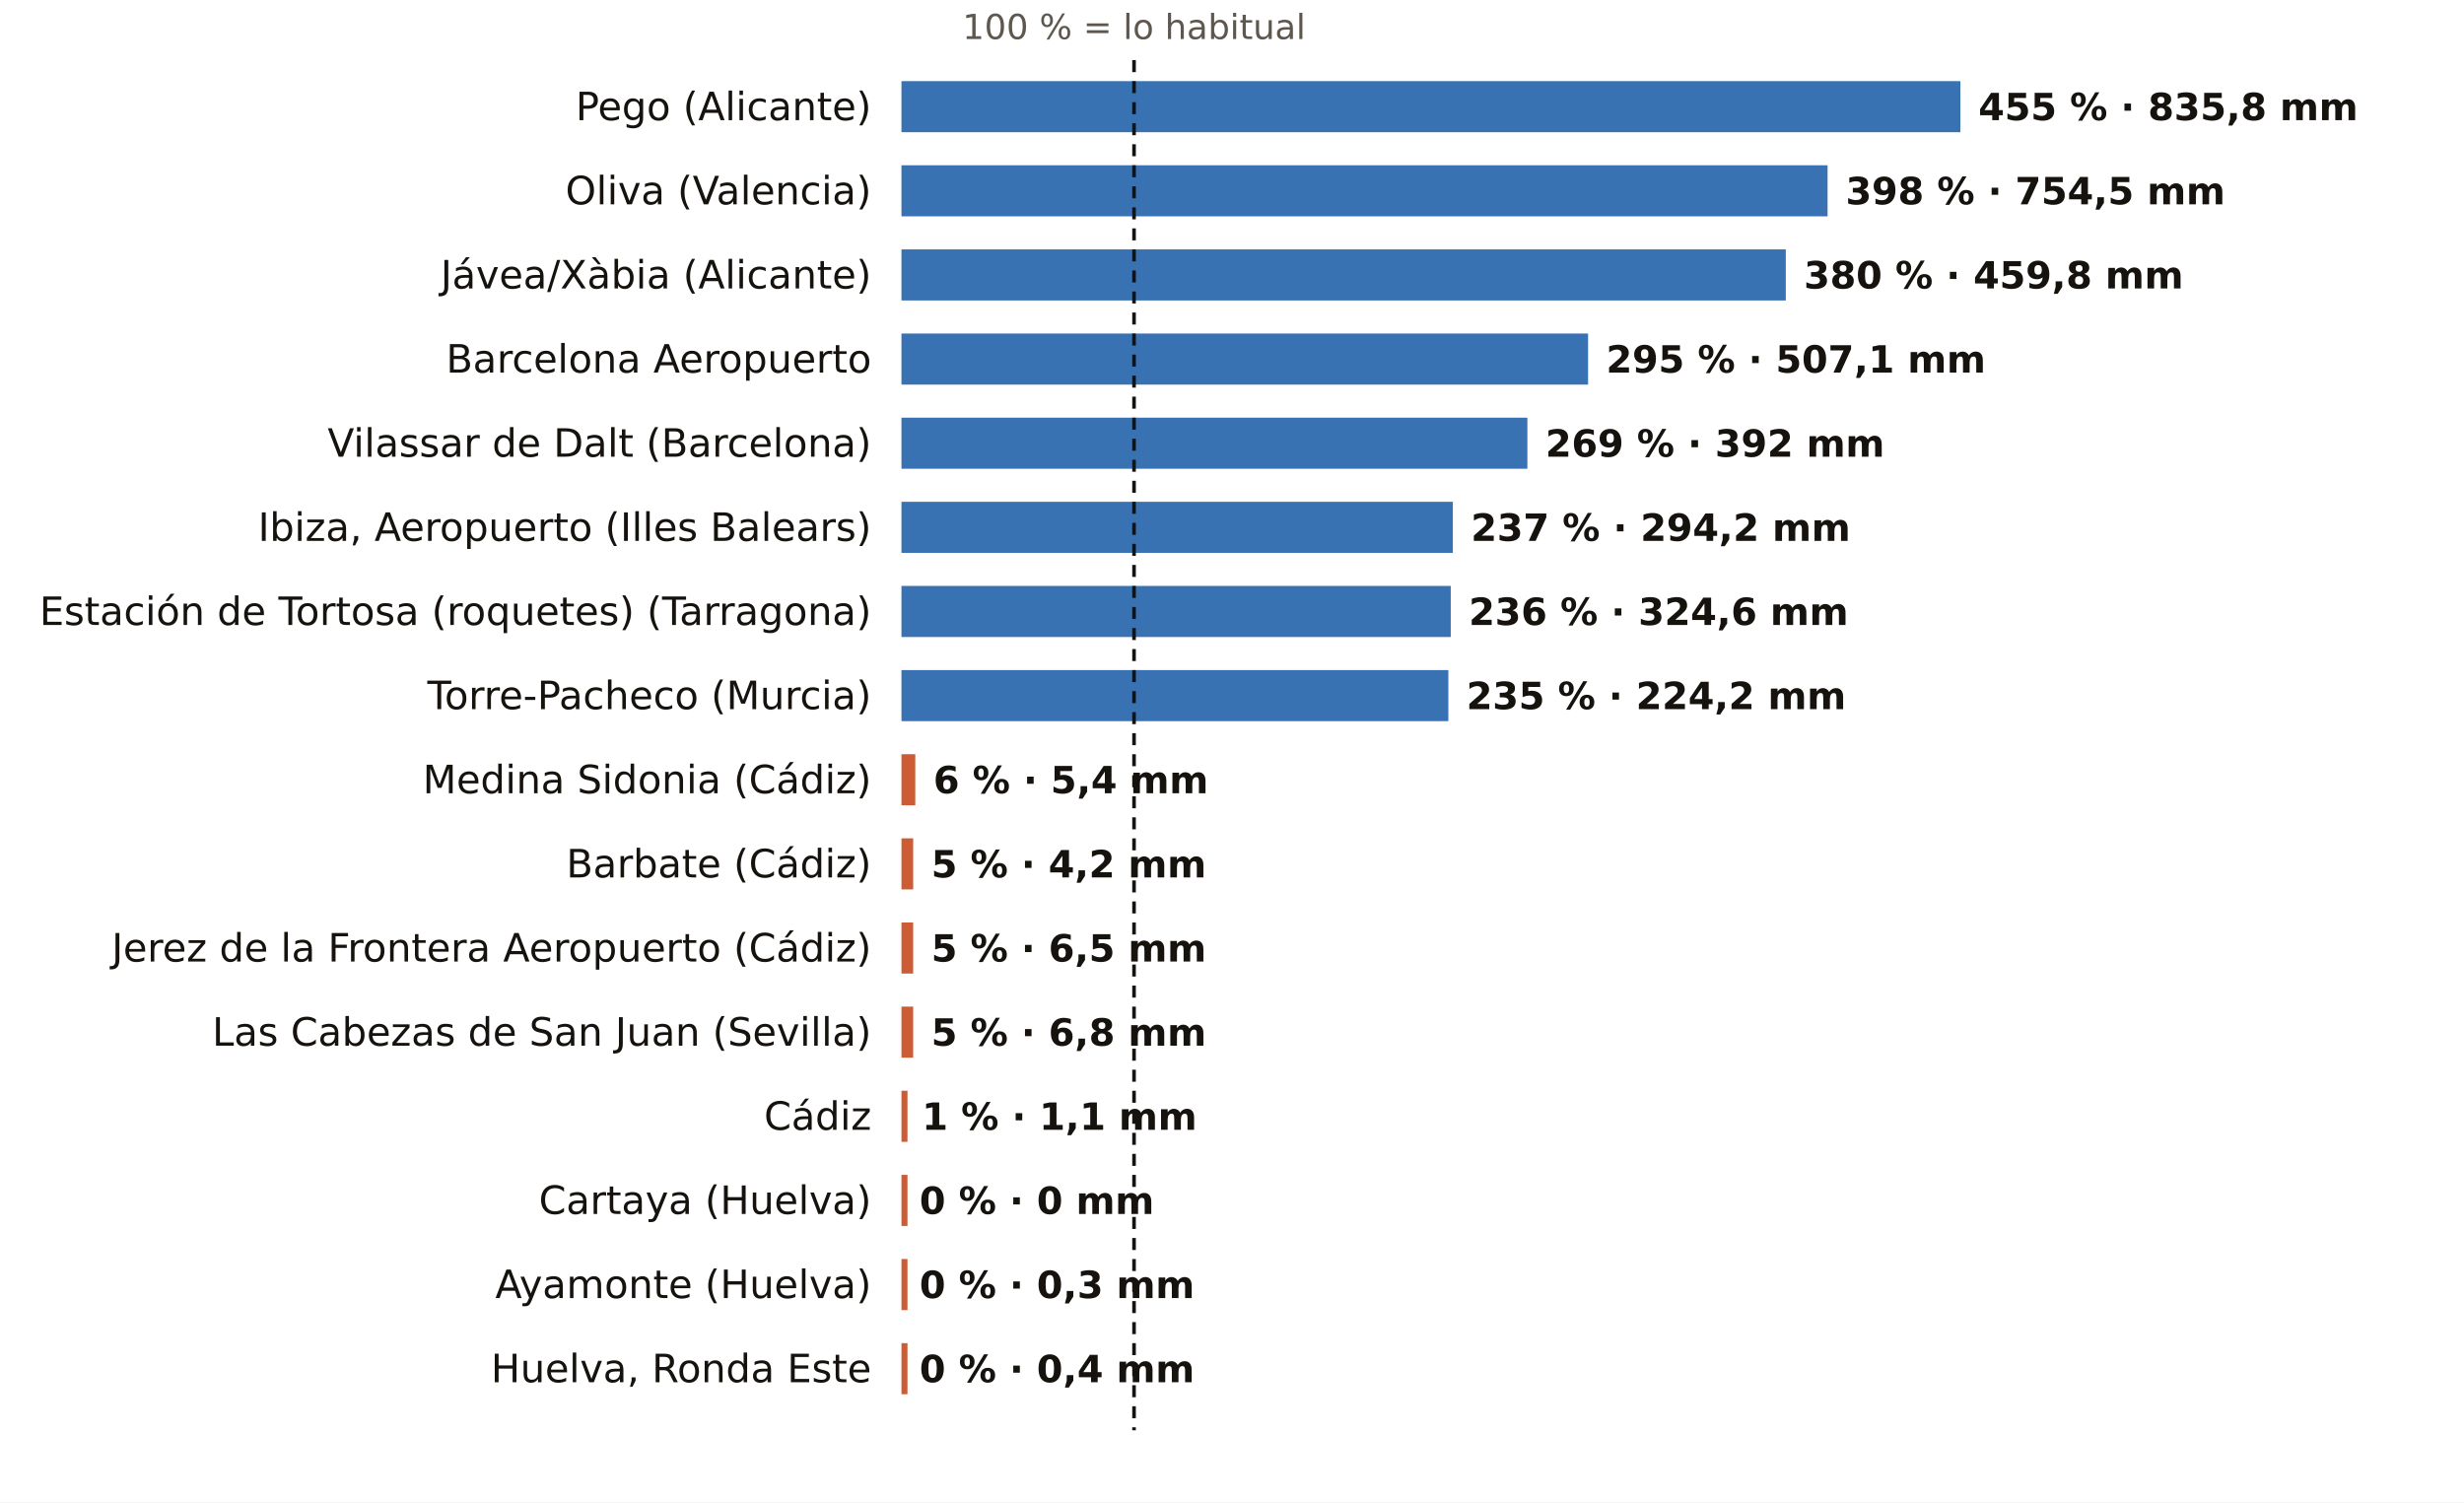
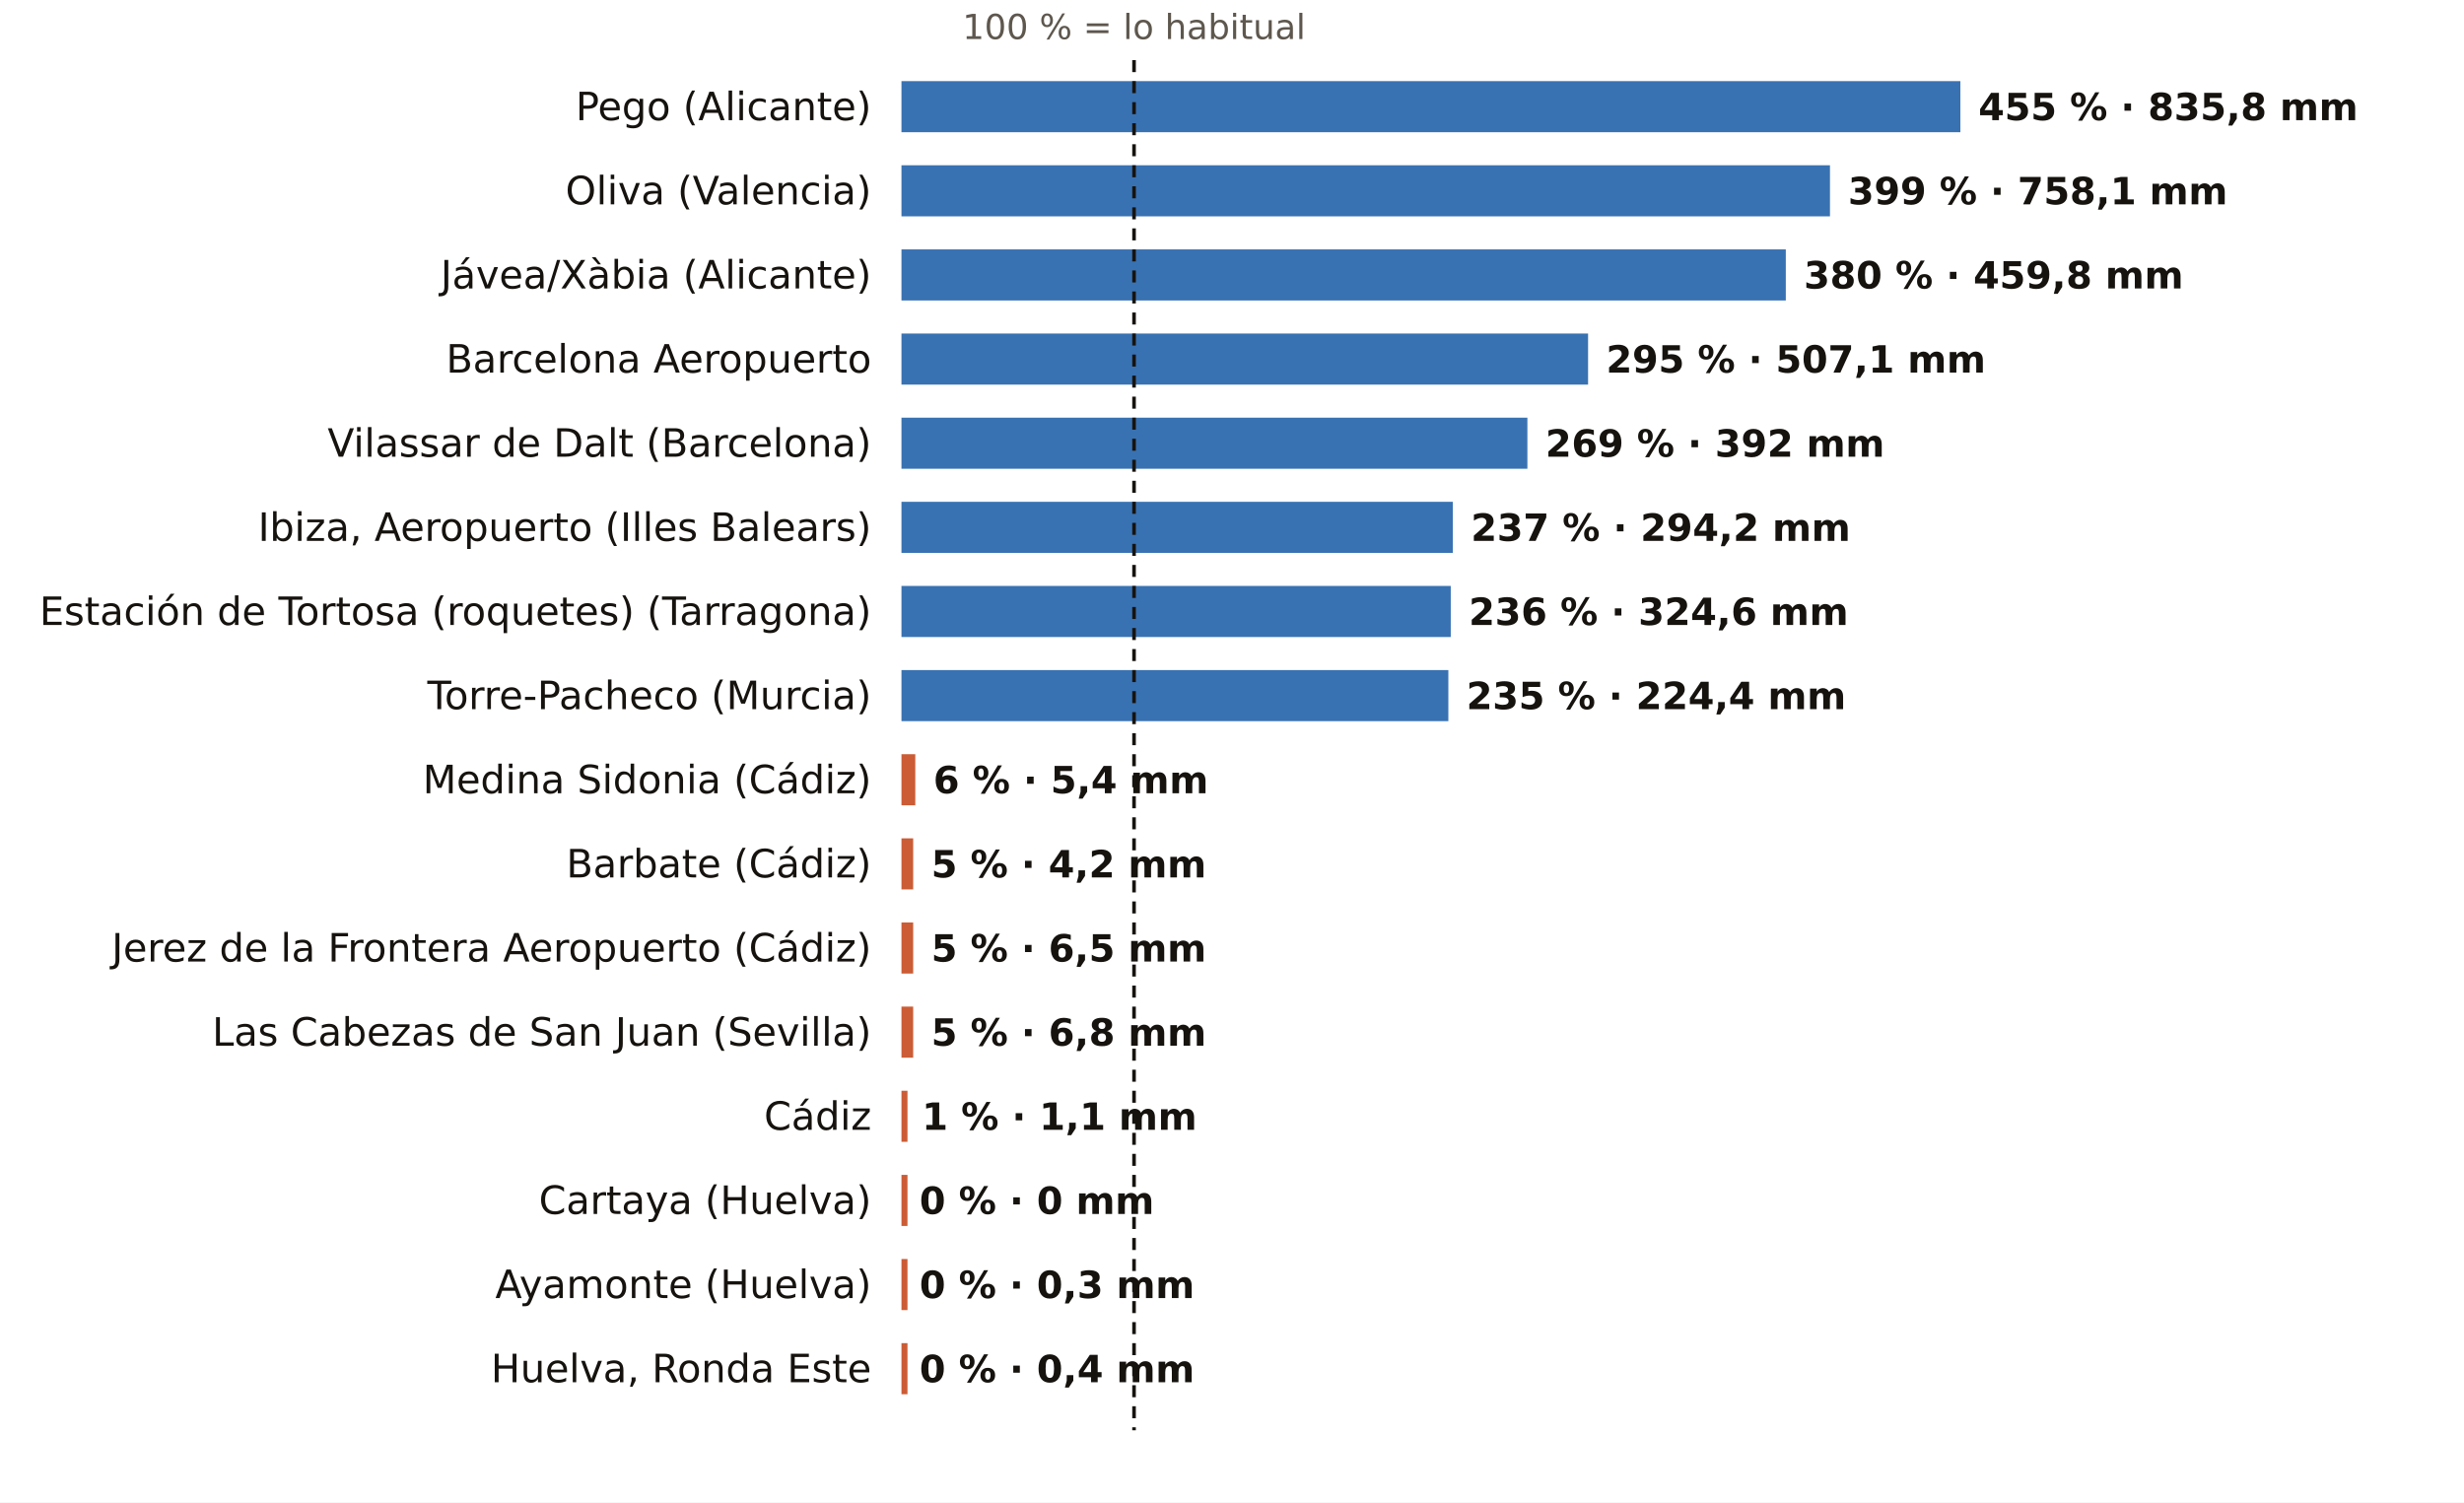
<svg xmlns="http://www.w3.org/2000/svg" viewBox="0 0 820 500" width="820" height="500" role="img" aria-label="El otoño, pluviómetro a pluviómetro: % de lo habitual">
  <rect width="820" height="500" fill="#FFFFFF" />
  <text x="377.4" y="13.0" font-size="11.5" fill="#5E574E" text-anchor="middle" font-weight="400" font-family="Public Sans, DejaVu Sans, Arial, sans-serif">100 % = lo habitual</text>
  <text x="290.0" y="40.0" font-size="13" fill="#16130F" text-anchor="end" font-weight="500" font-family="Public Sans, DejaVu Sans, Arial, sans-serif">Pego (Alicante)</text>
  <rect x="300" y="27" width="352.4" height="17" fill="#1F5FA8" opacity="0.88" />
  <text x="658.4" y="40.0" font-size="12.5" fill="#16130F" text-anchor="start" font-weight="600" font-family="Public Sans, DejaVu Sans, Arial, sans-serif">455 % · 835,8 mm</text>
  <text x="290.0" y="68.0" font-size="13" fill="#16130F" text-anchor="end" font-weight="500" font-family="Public Sans, DejaVu Sans, Arial, sans-serif">Oliva (Valencia)</text>
-   <rect x="300" y="55" width="308.2" height="17" fill="#1F5FA8" opacity="0.88" />
-   <text x="614.2" y="68.0" font-size="12.5" fill="#16130F" text-anchor="start" font-weight="600" font-family="Public Sans, DejaVu Sans, Arial, sans-serif">398 % · 754,5 mm</text>
+   <rect x="300" y="55" width="309.0" height="17" fill="#1F5FA8" opacity="0.88" />
+   <text x="615.0" y="68.0" font-size="12.5" fill="#16130F" text-anchor="start" font-weight="600" font-family="Public Sans, DejaVu Sans, Arial, sans-serif">399 % · 758,1 mm</text>
  <text x="290.0" y="96.0" font-size="13" fill="#16130F" text-anchor="end" font-weight="500" font-family="Public Sans, DejaVu Sans, Arial, sans-serif">Jávea/Xàbia (Alicante)</text>
  <rect x="300" y="83" width="294.3" height="17" fill="#1F5FA8" opacity="0.88" />
  <text x="600.3" y="96.0" font-size="12.5" fill="#16130F" text-anchor="start" font-weight="600" font-family="Public Sans, DejaVu Sans, Arial, sans-serif">380 % · 459,8 mm</text>
  <text x="290.0" y="124.0" font-size="13" fill="#16130F" text-anchor="end" font-weight="500" font-family="Public Sans, DejaVu Sans, Arial, sans-serif">Barcelona Aeropuerto</text>
  <rect x="300" y="111" width="228.5" height="17" fill="#1F5FA8" opacity="0.88" />
  <text x="534.5" y="124.0" font-size="12.5" fill="#16130F" text-anchor="start" font-weight="600" font-family="Public Sans, DejaVu Sans, Arial, sans-serif">295 % · 507,1 mm</text>
  <text x="290.0" y="152.0" font-size="13" fill="#16130F" text-anchor="end" font-weight="500" font-family="Public Sans, DejaVu Sans, Arial, sans-serif">Vilassar de Dalt (Barcelona)</text>
  <rect x="300" y="139" width="208.3" height="17" fill="#1F5FA8" opacity="0.88" />
  <text x="514.3" y="152.0" font-size="12.5" fill="#16130F" text-anchor="start" font-weight="600" font-family="Public Sans, DejaVu Sans, Arial, sans-serif">269 % · 392 mm</text>
  <text x="290.0" y="180.0" font-size="13" fill="#16130F" text-anchor="end" font-weight="500" font-family="Public Sans, DejaVu Sans, Arial, sans-serif">Ibiza, Aeropuerto (Illes Balears)</text>
  <rect x="300" y="167" width="183.5" height="17" fill="#1F5FA8" opacity="0.88" />
  <text x="489.5" y="180.0" font-size="12.5" fill="#16130F" text-anchor="start" font-weight="600" font-family="Public Sans, DejaVu Sans, Arial, sans-serif">237 % · 294,2 mm</text>
  <text x="290.0" y="208.0" font-size="13" fill="#16130F" text-anchor="end" font-weight="500" font-family="Public Sans, DejaVu Sans, Arial, sans-serif">Estación de Tortosa (roquetes) (Tarragona)</text>
  <rect x="300" y="195" width="182.8" height="17" fill="#1F5FA8" opacity="0.88" />
  <text x="488.8" y="208.0" font-size="12.5" fill="#16130F" text-anchor="start" font-weight="600" font-family="Public Sans, DejaVu Sans, Arial, sans-serif">236 % · 324,6 mm</text>
  <text x="290.0" y="236.0" font-size="13" fill="#16130F" text-anchor="end" font-weight="500" font-family="Public Sans, DejaVu Sans, Arial, sans-serif">Torre-Pacheco (Murcia)</text>
  <rect x="300" y="223" width="182.0" height="17" fill="#1F5FA8" opacity="0.88" />
-   <text x="488.0" y="236.0" font-size="12.5" fill="#16130F" text-anchor="start" font-weight="600" font-family="Public Sans, DejaVu Sans, Arial, sans-serif">235 % · 224,2 mm</text>
+   <text x="488.0" y="236.0" font-size="12.5" fill="#16130F" text-anchor="start" font-weight="600" font-family="Public Sans, DejaVu Sans, Arial, sans-serif">235 % · 224,4 mm</text>
  <text x="290.0" y="264.0" font-size="13" fill="#16130F" text-anchor="end" font-weight="500" font-family="Public Sans, DejaVu Sans, Arial, sans-serif">Medina Sidonia (Cádiz)</text>
  <rect x="300" y="251" width="4.6" height="17" fill="#C4461A" opacity="0.88" />
  <text x="310.6" y="264.0" font-size="12.5" fill="#16130F" text-anchor="start" font-weight="600" font-family="Public Sans, DejaVu Sans, Arial, sans-serif">6 % · 5,4 mm</text>
  <text x="290.0" y="292.0" font-size="13" fill="#16130F" text-anchor="end" font-weight="500" font-family="Public Sans, DejaVu Sans, Arial, sans-serif">Barbate (Cádiz)</text>
  <rect x="300" y="279" width="3.9" height="17" fill="#C4461A" opacity="0.88" />
  <text x="309.9" y="292.0" font-size="12.5" fill="#16130F" text-anchor="start" font-weight="600" font-family="Public Sans, DejaVu Sans, Arial, sans-serif">5 % · 4,2 mm</text>
  <text x="290.0" y="320.0" font-size="13" fill="#16130F" text-anchor="end" font-weight="500" font-family="Public Sans, DejaVu Sans, Arial, sans-serif">Jerez de la Frontera Aeropuerto (Cádiz)</text>
  <rect x="300" y="307" width="3.9" height="17" fill="#C4461A" opacity="0.88" />
  <text x="309.9" y="320.0" font-size="12.5" fill="#16130F" text-anchor="start" font-weight="600" font-family="Public Sans, DejaVu Sans, Arial, sans-serif">5 % · 6,5 mm</text>
  <text x="290.0" y="348.0" font-size="13" fill="#16130F" text-anchor="end" font-weight="500" font-family="Public Sans, DejaVu Sans, Arial, sans-serif">Las Cabezas de San Juan (Sevilla)</text>
  <rect x="300" y="335" width="3.9" height="17" fill="#C4461A" opacity="0.88" />
  <text x="309.9" y="348.0" font-size="12.5" fill="#16130F" text-anchor="start" font-weight="600" font-family="Public Sans, DejaVu Sans, Arial, sans-serif">5 % · 6,8 mm</text>
  <text x="290.0" y="376.0" font-size="13" fill="#16130F" text-anchor="end" font-weight="500" font-family="Public Sans, DejaVu Sans, Arial, sans-serif">Cádiz</text>
  <rect x="300" y="363" width="2.0" height="17" fill="#C4461A" opacity="0.88" />
  <text x="306.8" y="376.0" font-size="12.5" fill="#16130F" text-anchor="start" font-weight="600" font-family="Public Sans, DejaVu Sans, Arial, sans-serif">1 % · 1,1 mm</text>
  <text x="290.0" y="404.0" font-size="13" fill="#16130F" text-anchor="end" font-weight="500" font-family="Public Sans, DejaVu Sans, Arial, sans-serif">Cartaya (Huelva)</text>
  <rect x="300" y="391" width="2.0" height="17" fill="#C4461A" opacity="0.88" />
  <text x="306.0" y="404.0" font-size="12.5" fill="#16130F" text-anchor="start" font-weight="600" font-family="Public Sans, DejaVu Sans, Arial, sans-serif">0 % · 0 mm</text>
  <text x="290.0" y="432.0" font-size="13" fill="#16130F" text-anchor="end" font-weight="500" font-family="Public Sans, DejaVu Sans, Arial, sans-serif">Ayamonte (Huelva)</text>
  <rect x="300" y="419" width="2.0" height="17" fill="#C4461A" opacity="0.88" />
  <text x="306.0" y="432.0" font-size="12.5" fill="#16130F" text-anchor="start" font-weight="600" font-family="Public Sans, DejaVu Sans, Arial, sans-serif">0 % · 0,3 mm</text>
  <text x="290.0" y="460.0" font-size="13" fill="#16130F" text-anchor="end" font-weight="500" font-family="Public Sans, DejaVu Sans, Arial, sans-serif">Huelva, Ronda Este</text>
  <rect x="300" y="447" width="2.0" height="17" fill="#C4461A" opacity="0.88" />
  <text x="306.0" y="460.0" font-size="12.5" fill="#16130F" text-anchor="start" font-weight="600" font-family="Public Sans, DejaVu Sans, Arial, sans-serif">0 % · 0,4 mm</text>
  <line x1="377.4" x2="377.4" y1="20" y2="476" stroke="#16130F" stroke-width="1.2" stroke-dasharray="4 3" />
</svg>
